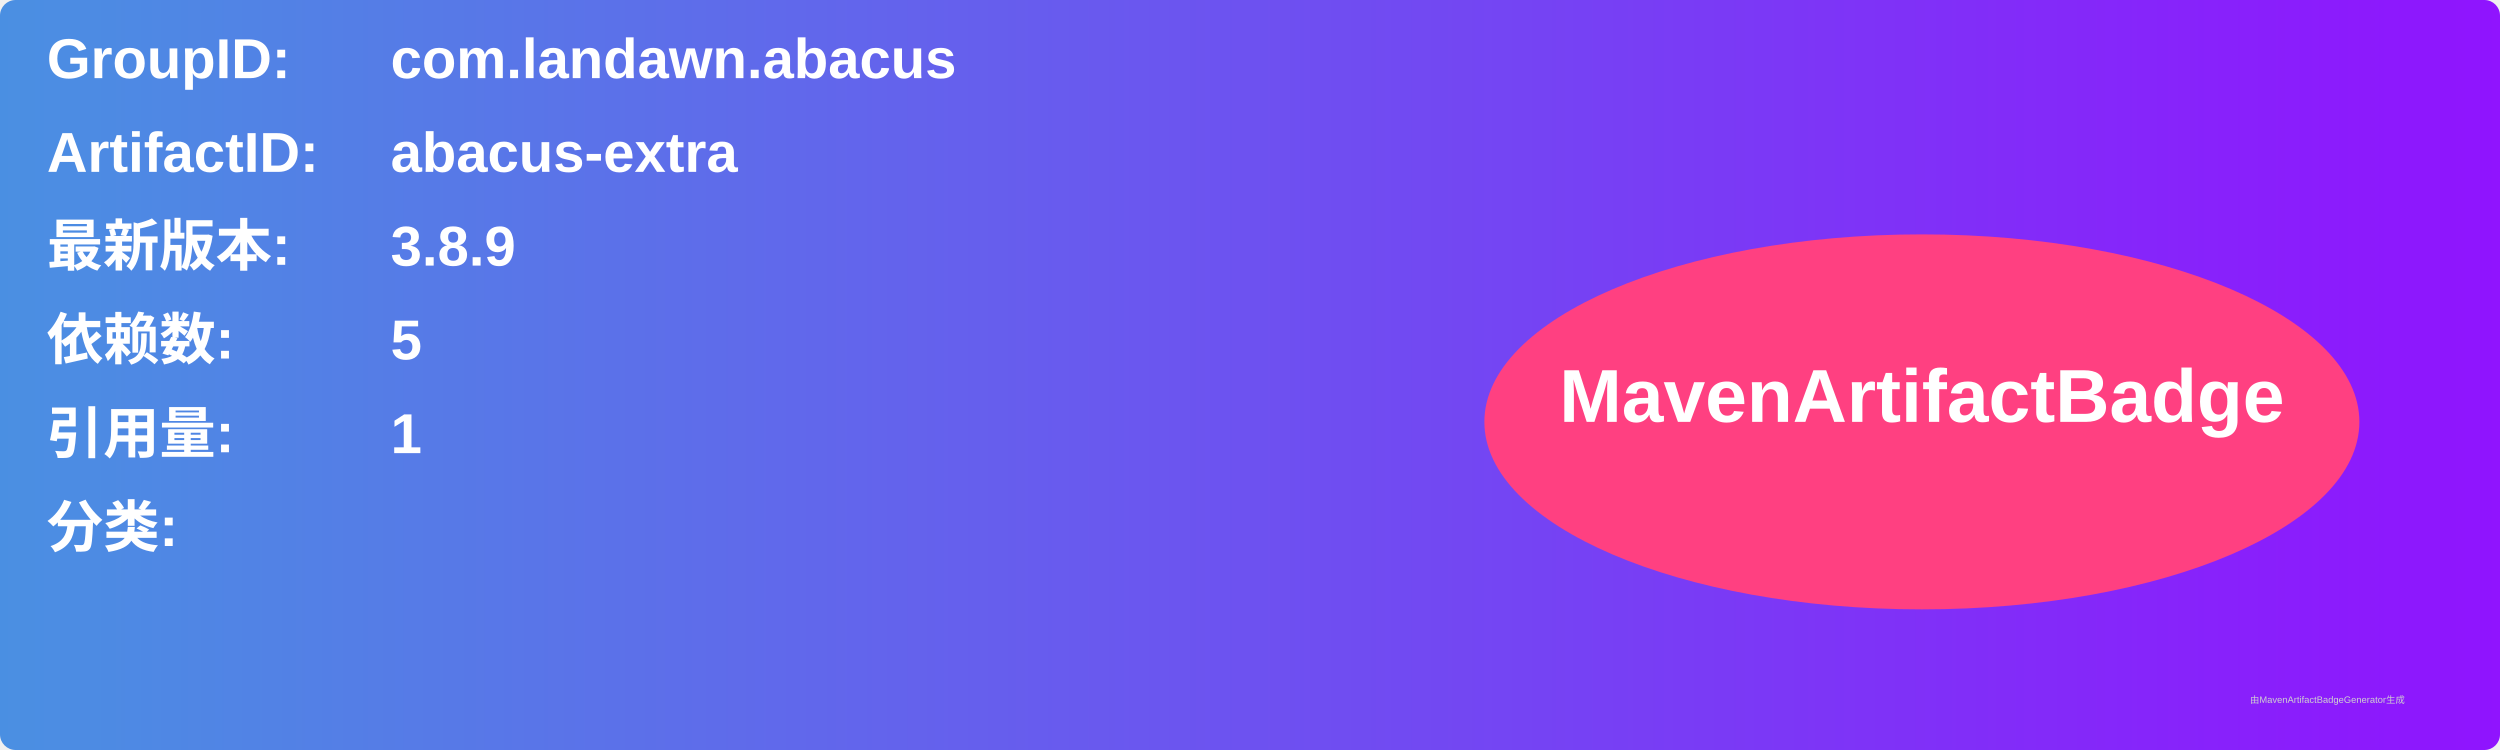
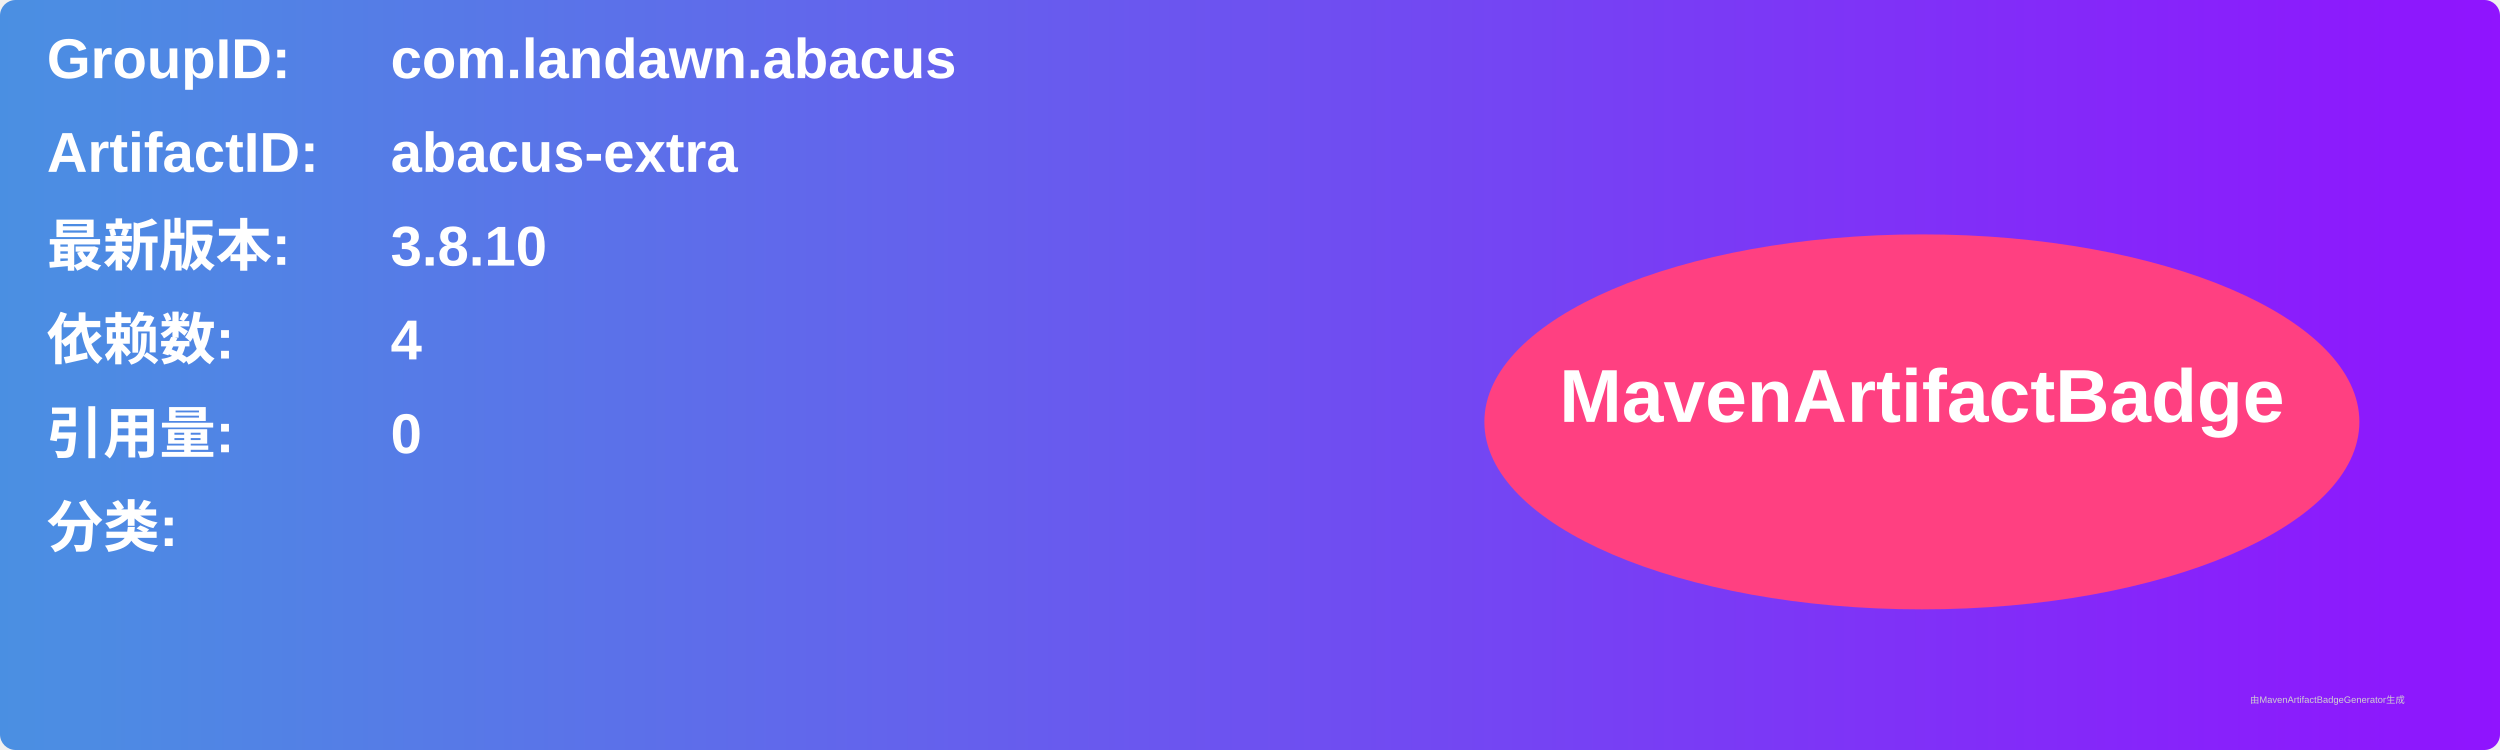
<svg xmlns="http://www.w3.org/2000/svg" width="800" height="240" viewBox="0 0 800 240">
  <linearGradient id="grad" x1="0%" y1="0%" x2="100%" y2="0%">
    <stop offset="0%" stop-color="#4a90e2" />
    <stop offset="100%" stop-color="#9013fe" />
  </linearGradient>
  <rect width="100%" height="100%" rx="5" ry="5" fill="url(#grad)" />
  <g transform="translate(15, 15)">
    <text x="0" y="10" font-family="Arial" font-size="18" fill="white" font-weight="bold" width="260">GroupID:</text>
    <text x="110" y="10" font-family="Arial" font-size="18" fill="white" font-weight="bold" width="460">com.landawn.abacus</text>
    <text x="0" y="40" font-family="Arial" font-size="18" fill="white" font-weight="bold" width="260">ArtifactID:</text>
    <text x="110" y="40" font-family="Arial" font-size="18" fill="white" font-weight="bold" width="460">abacus-extra</text>
    <text x="0" y="70" font-family="Arial" font-size="18" fill="white" font-weight="bold">最新版本:</text>
    <text x="110" y="70" font-family="Arial" font-size="18" fill="white" font-weight="bold">
-       <tspan font-weight="bold">3.8.9</tspan>
+       <tspan font-weight="bold">3.8.10</tspan>
    </text>
    <text x="0" y="100" font-family="Arial" font-size="18" fill="white" font-weight="bold">依赖数: </text>
    <text x="110" y="100" font-family="Arial" font-size="18" fill="white">
-       <tspan font-weight="bold">5</tspan>
+       <tspan font-weight="bold">4</tspan>
    </text>
    <text x="0" y="130" font-family="Arial" font-size="18" fill="white" font-weight="bold">引用量: </text>
    <text x="110" y="130" font-family="Arial" font-size="18" fill="white">
-       <tspan font-weight="bold">1</tspan>
+       <tspan font-weight="bold">0</tspan>
    </text>
    <text x="0" y="160" font-family="Arial" font-size="18" fill="white" font-weight="bold">分类:</text>
    <text x="10" y="190" font-family="Arial" font-size="10" fill="white">
      <tspan font-weight="bold" />
    </text>
    <ellipse cx="600" cy="120" rx="140" ry="60" fill="#ff4081" />
    <text x="600" y="120" text-anchor="middle" font-family="Arial" font-size="24" fill="white" font-weight="bold">MavenArtifactBadge</text>
  </g>
  <text x="720" y="225" font-family="Arial" font-size="3" fill="#d0d0d0">由MavenArtifactBadgeGenerator生成</text>
</svg>
